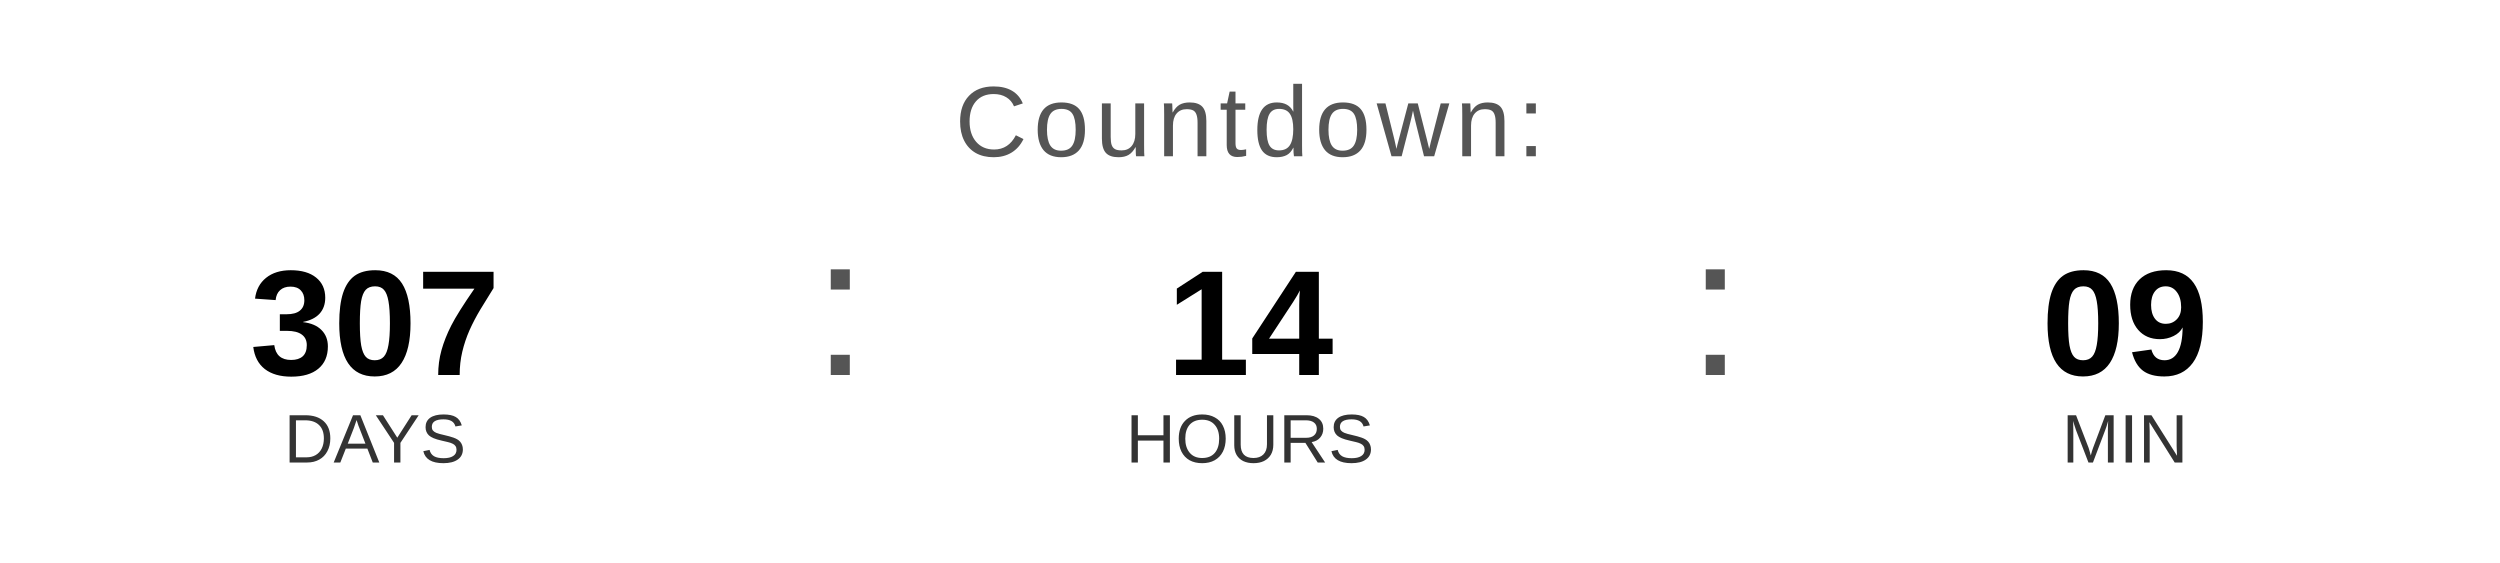
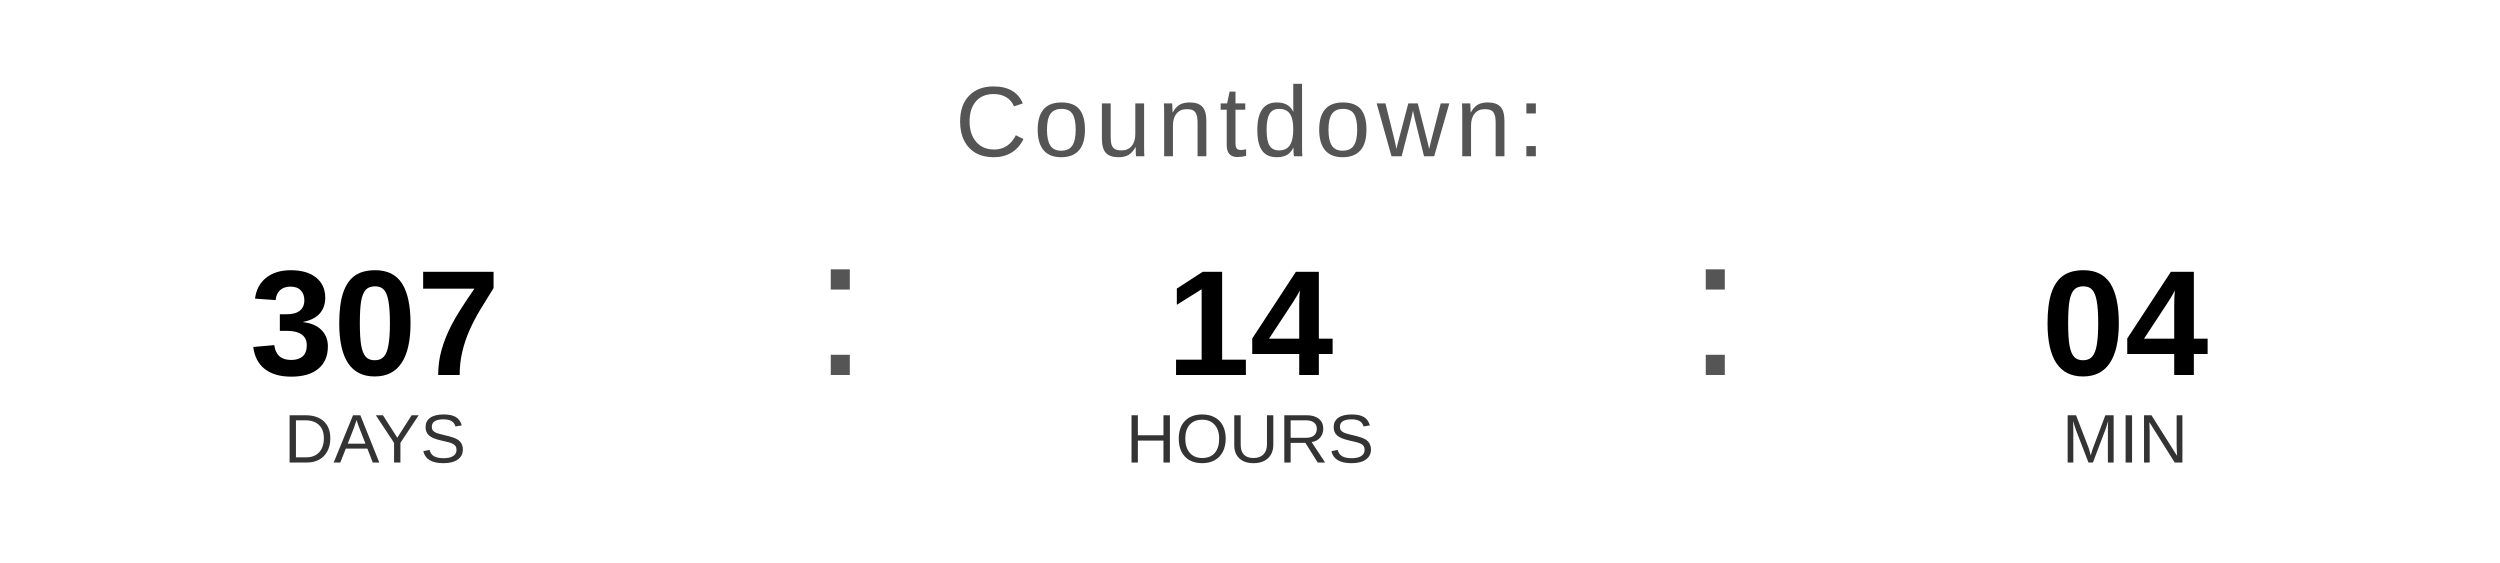
<svg xmlns="http://www.w3.org/2000/svg" width="400" height="90" viewBox="0 0 400 90">
  <text x="200" y="25" font-family="Arial, Helvetica, sans-serif" font-size="16" fill="#555555" text-anchor="middle" letter-spacing="1">
    Countdown:
  </text>
  <text x="60" y="60" font-family="Arial, Helvetica, sans-serif" font-size="24" font-weight="bold" fill="#000000" text-anchor="middle">307</text>
  <text x="60" y="74" font-family="Arial, Helvetica, sans-serif" font-size="11" fill="#333333" text-anchor="middle">DAYS</text>
  <text x="130" y="60" font-family="Arial, sans-serif" font-size="32" fill="#555555">:</text>
  <text x="200" y="60" font-family="Arial, Helvetica, sans-serif" font-size="24" font-weight="bold" fill="#000000" text-anchor="middle">14</text>
  <text x="200" y="74" font-family="Arial, Helvetica, sans-serif" font-size="11" fill="#333333" text-anchor="middle">HOURS</text>
  <text x="270" y="60" font-family="Arial, sans-serif" font-size="32" fill="#555555">:</text>
-   <text x="340" y="60" font-family="Arial, Helvetica, sans-serif" font-size="24" font-weight="bold" fill="#000000" text-anchor="middle">09</text>
+   <text x="340" y="60" font-family="Arial, Helvetica, sans-serif" font-size="24" font-weight="bold" fill="#000000" text-anchor="middle">04</text>
  <text x="340" y="74" font-family="Arial, Helvetica, sans-serif" font-size="11" fill="#333333" text-anchor="middle">MIN</text>
</svg>
